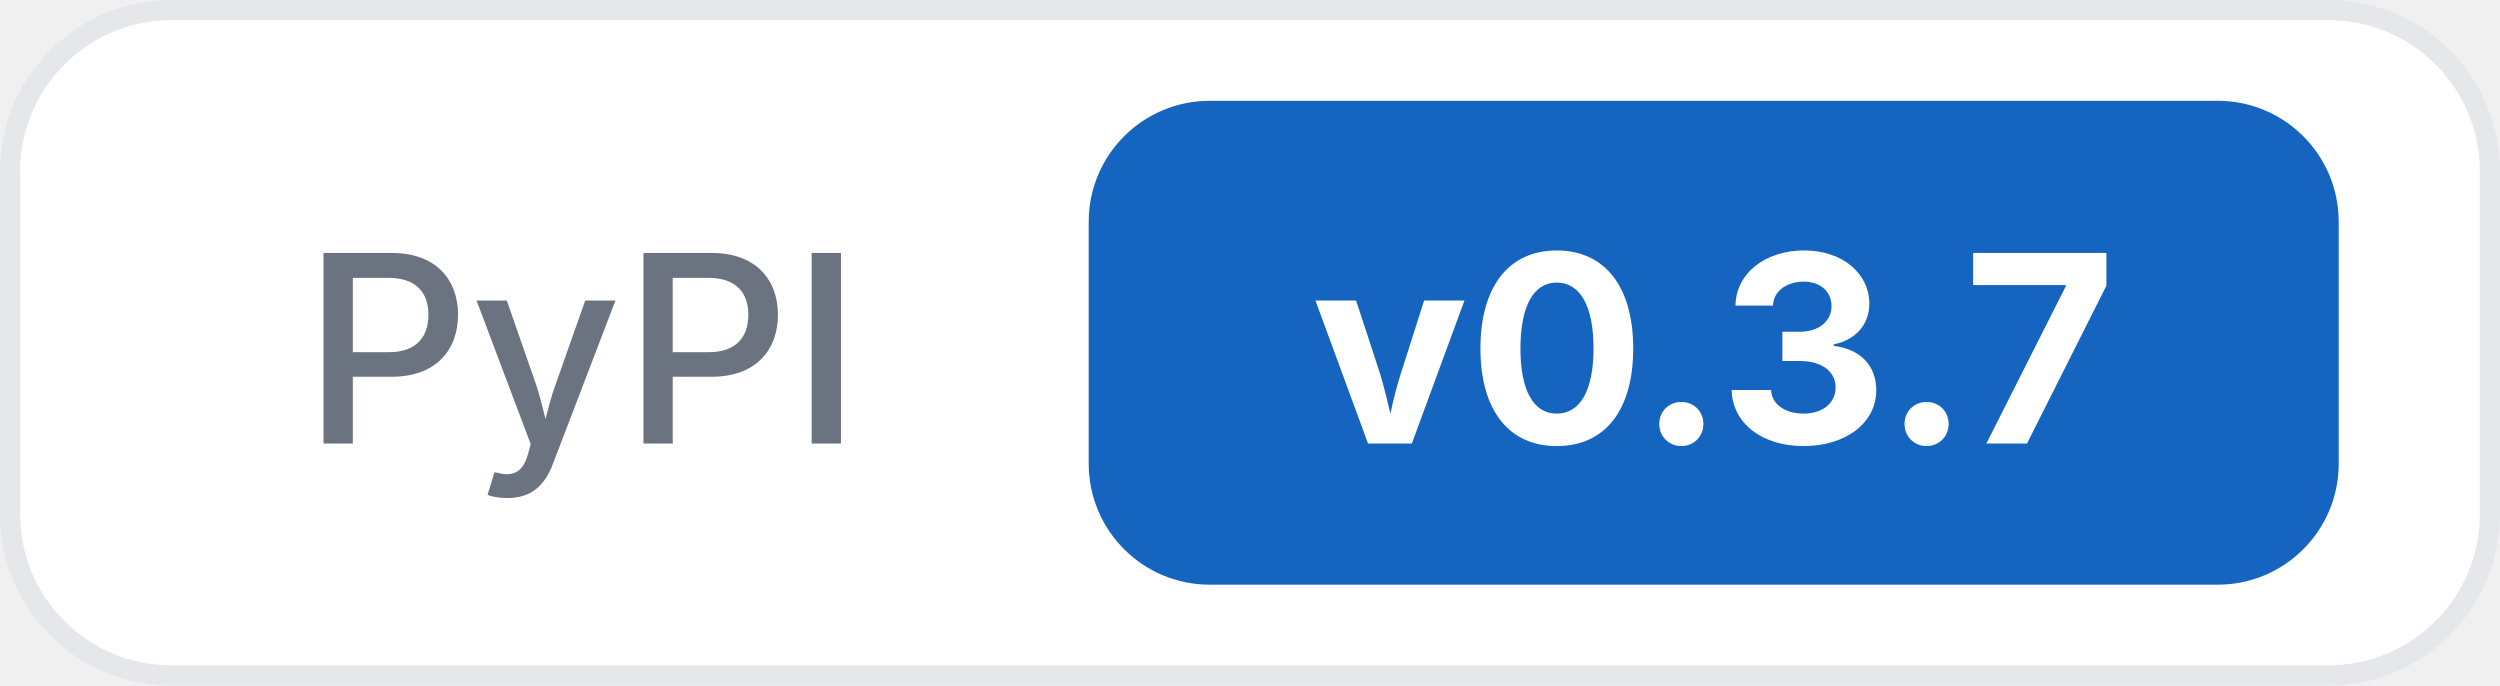
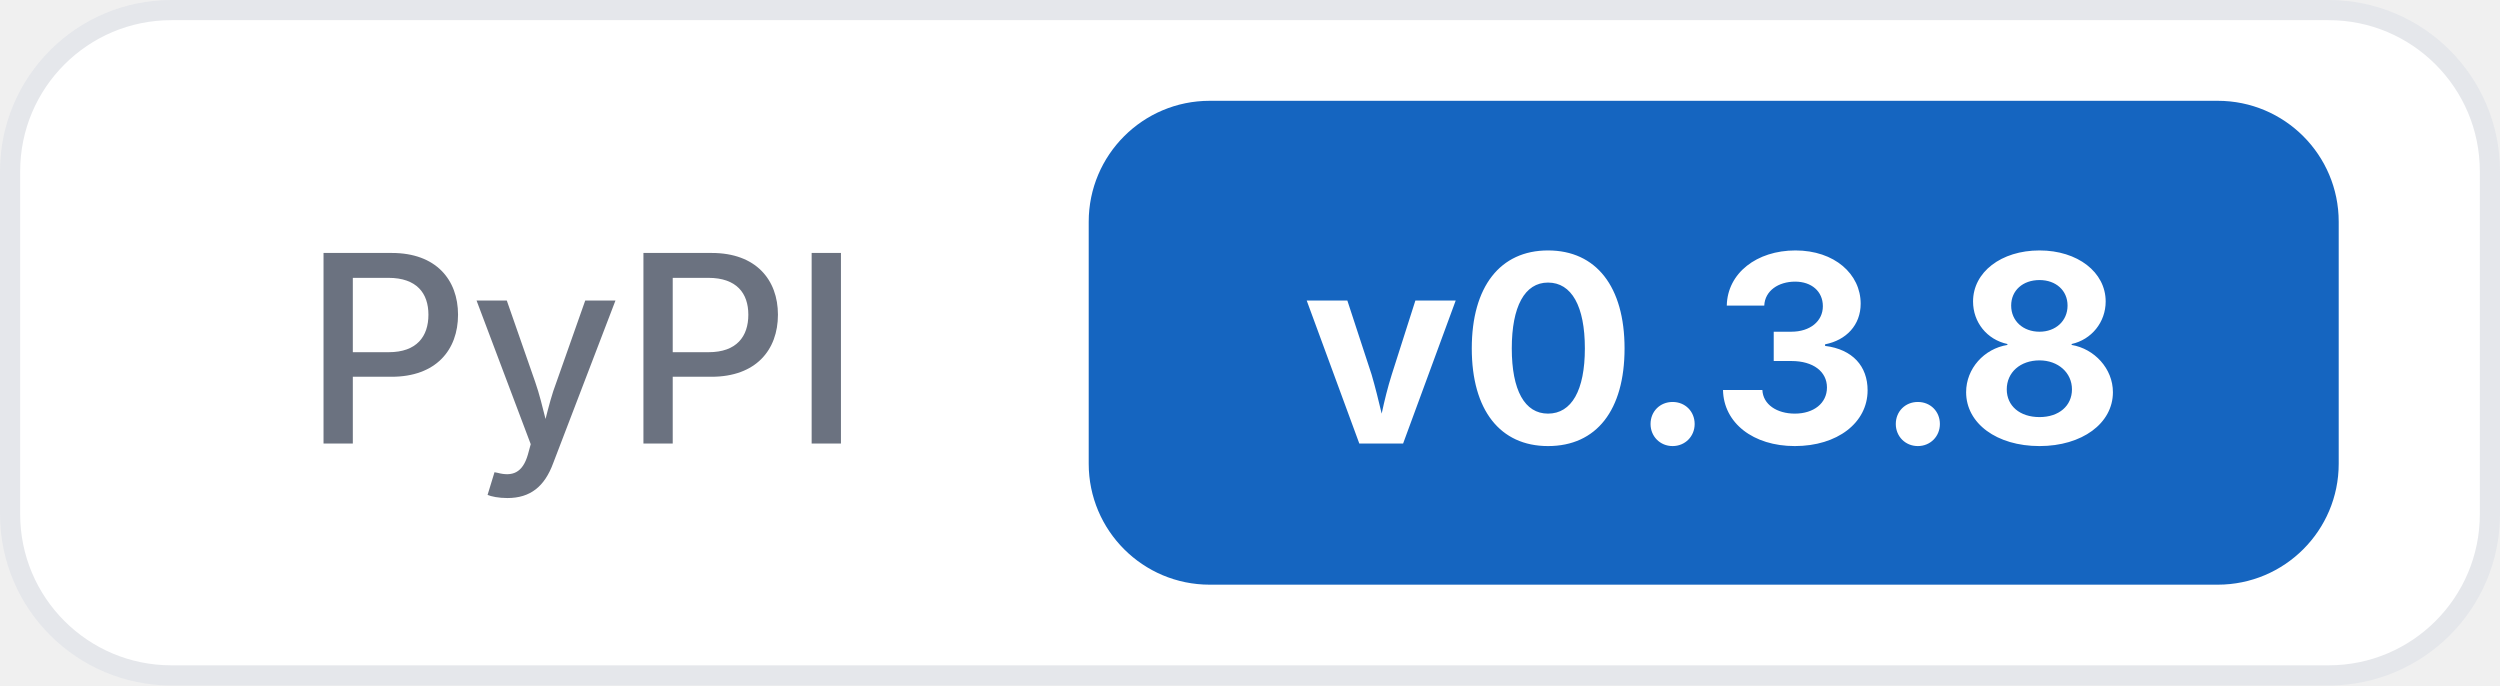
<svg xmlns="http://www.w3.org/2000/svg" width="124" height="34">
  <rect x="0.5" y="0.5" width="123" height="33" rx="8" fill="#ffffff" stroke="#e5e7eb" />
  <text x="15" y="22" font-family="Inter, -apple-system, system-ui, sans-serif" font-size="13" font-weight="500" fill="#6b7280">PyPI</text>
  <rect x="54" y="5" width="62" height="24" rx="6" fill="#1565c0" />
-   <text x="85" y="22" text-anchor="middle" font-family="Inter, -apple-system, system-ui, sans-serif" font-size="13" font-weight="700" fill="#ffffff">v0.3.7</text>
+   <text x="85" y="22" text-anchor="middle" font-family="Inter, -apple-system, system-ui, sans-serif" font-size="13" font-weight="700" fill="#ffffff">v0.3.8</text>
</svg>
